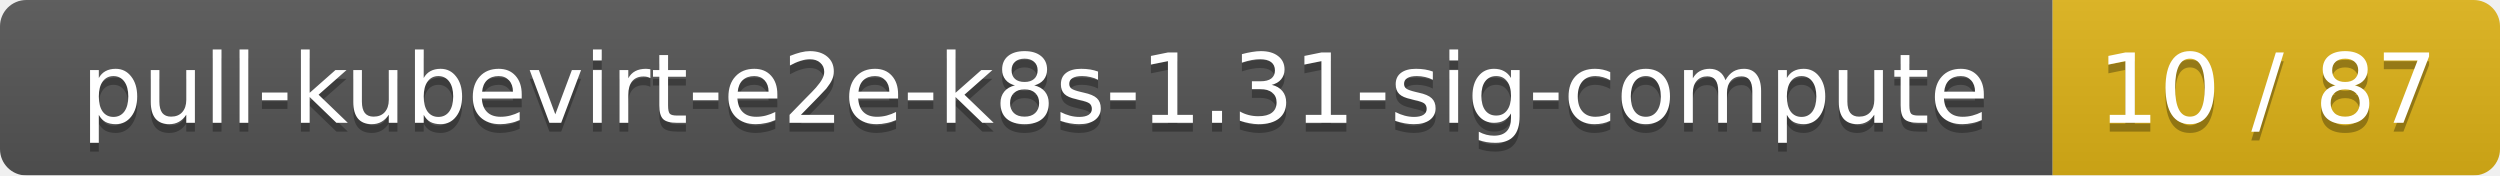
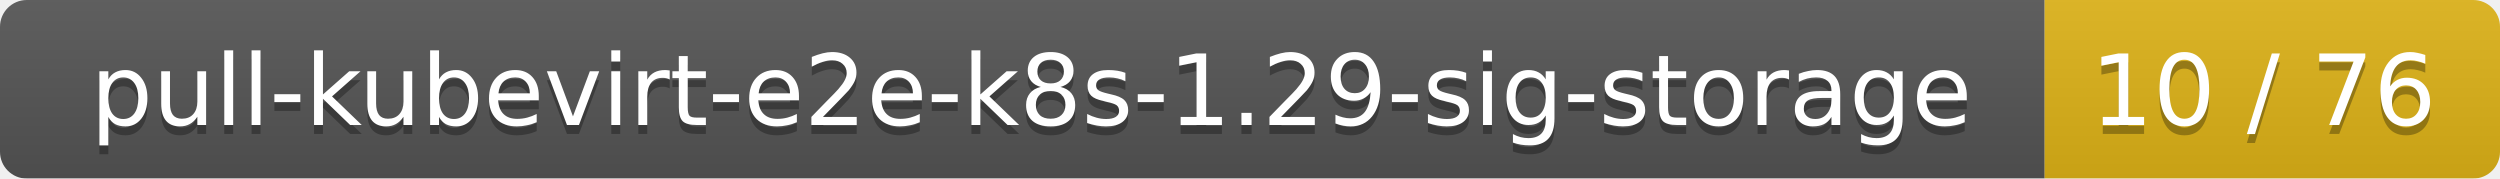
- <svg xmlns="http://www.w3.org/2000/svg" width="285" height="20">
+ <svg xmlns="http://www.w3.org/2000/svg" width="280" height="20">
  <linearGradient id="smooth" x2="0" y2="100%">
    <stop offset="0" stop-color="#bbb" stop-opacity=".1" />
    <stop offset="1" stop-opacity=".1" />
  </linearGradient>
  <mask id="round">
-     <rect width="285" height="20" rx="3" fill="#fff" />
+     <rect width="280" height="20" rx="3" fill="#fff" />
  </mask>
  <g mask="url(#round)">
-     <rect width="234" height="20" fill="#555" />
-     <rect x="234" width="51" height="20" fill="#dfb317" />
-     <rect width="285" height="20" fill="url(#smooth)" />
+     <rect width="229" height="20" fill="#555" />
+     <rect x="229" width="51" height="20" fill="#dfb317" />
+     <rect width="280" height="20" fill="url(#smooth)" />
  </g>
  <g fill="#fff" text-anchor="middle" font-family="DejaVu Sans,Verdana,Geneva,sans-serif" font-size="11">
-     <text x="118" y="15" fill="#010101" fill-opacity=".3">pull-kubevirt-e2e-k8s-1.31-sig-compute</text>
-     <text x="118" y="14">pull-kubevirt-e2e-k8s-1.31-sig-compute</text>
-     <text x="258.5" y="15" fill="#010101" fill-opacity=".3">10 / 87</text>
-     <text x="258.5" y="14">10 / 87</text>
+     <text x="115.5" y="15" fill="#010101" fill-opacity=".3">pull-kubevirt-e2e-k8s-1.29-sig-storage</text>
+     <text x="115.5" y="14">pull-kubevirt-e2e-k8s-1.29-sig-storage</text>
+     <text x="253.5" y="15" fill="#010101" fill-opacity=".3">10 / 76</text>
+     <text x="253.5" y="14">10 / 76</text>
  </g>
</svg>
